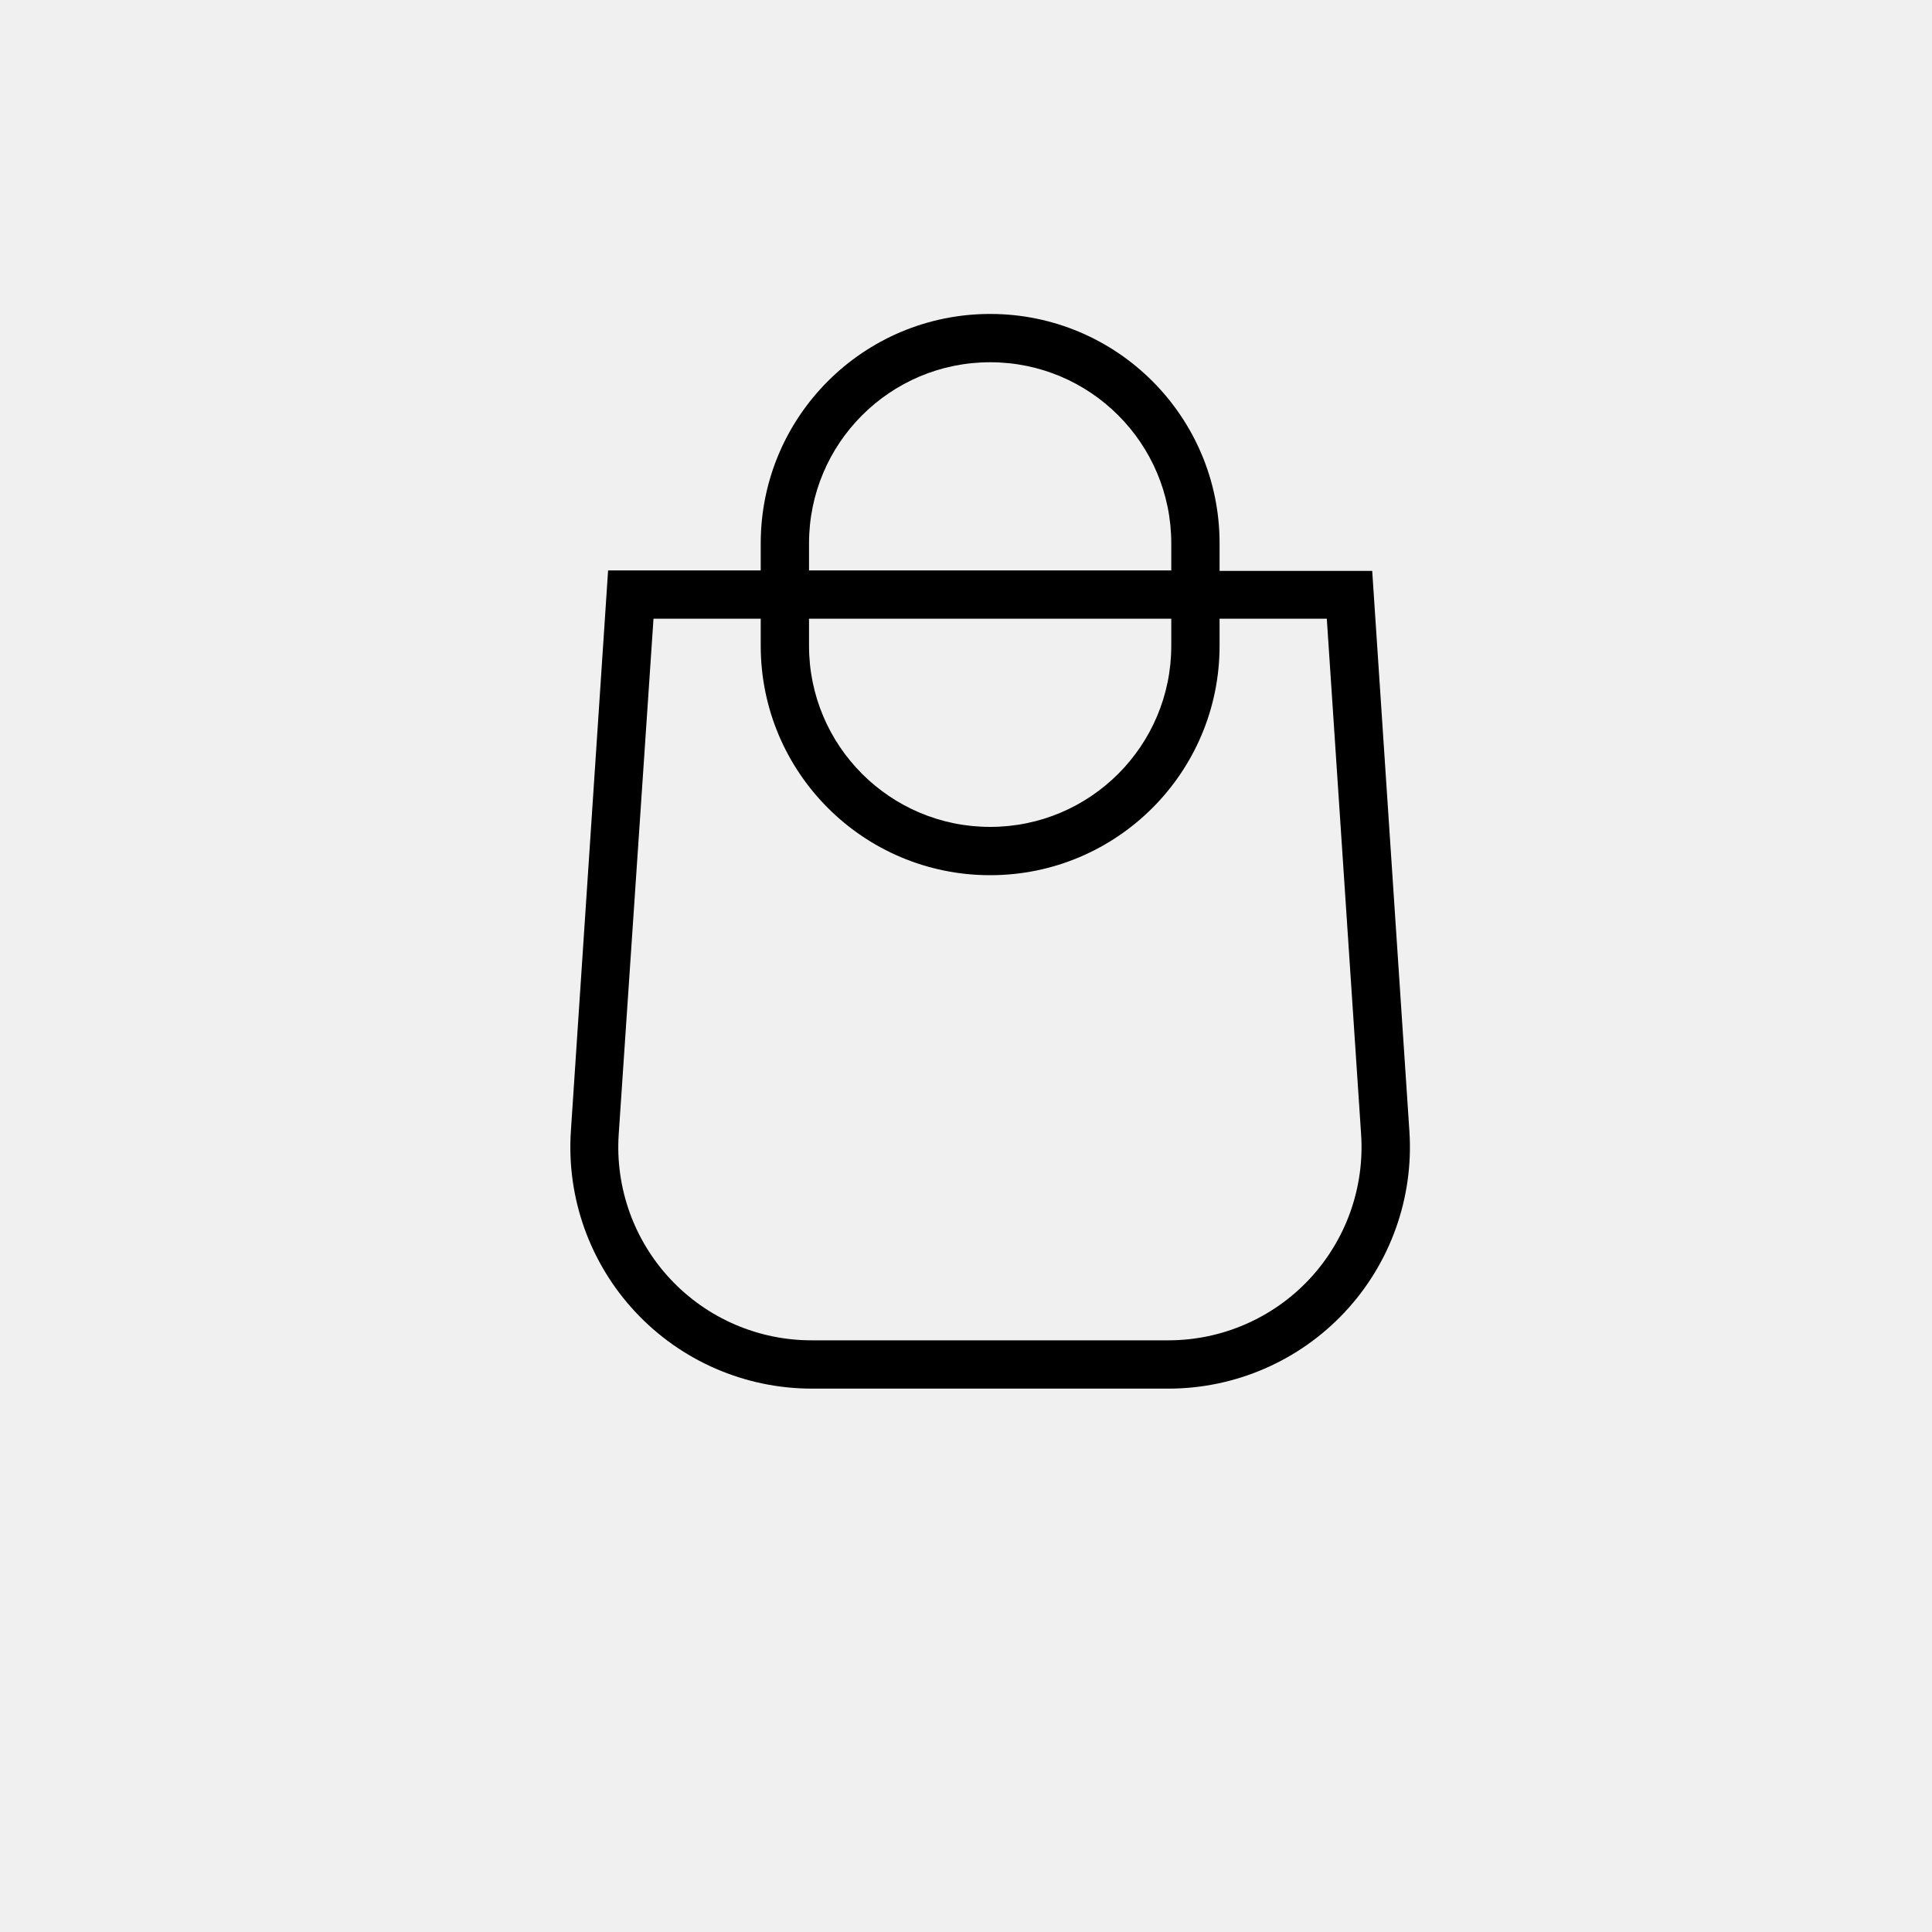
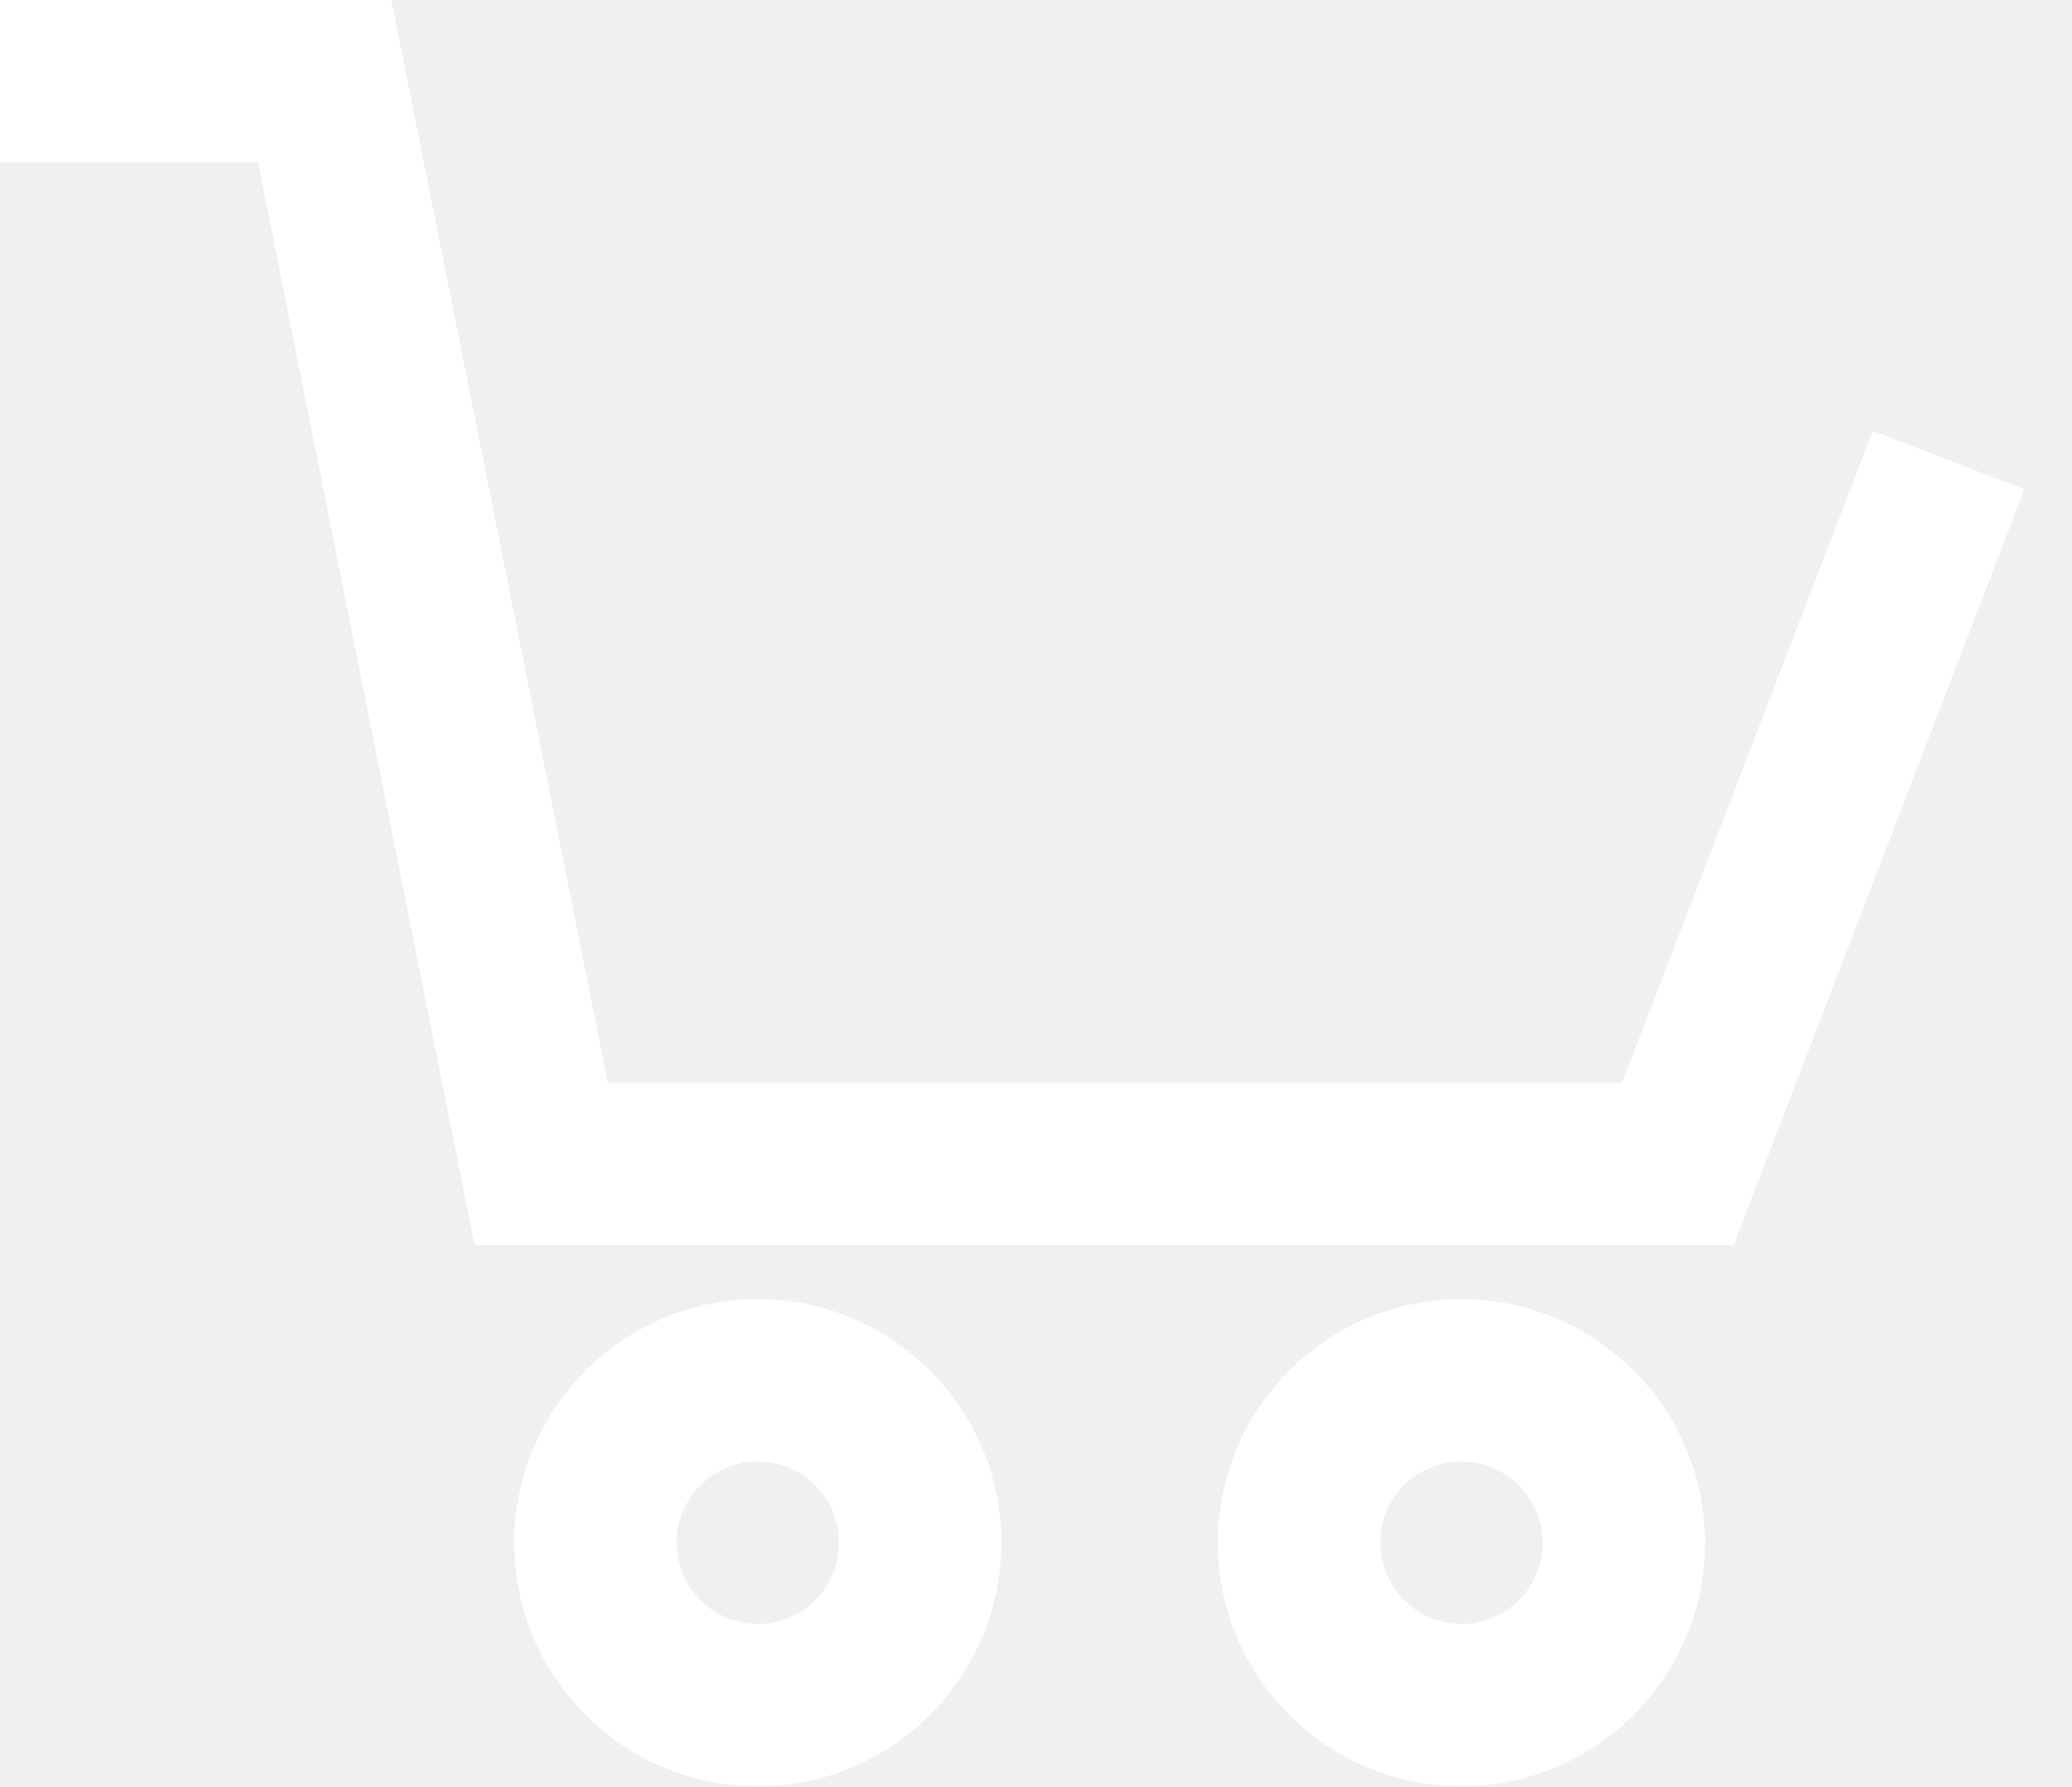
- <svg xmlns="http://www.w3.org/2000/svg" fill="none" class="icon icon-cart" viewBox="0 0 40 40">
-   <path fill="currentColor" fill-rule="evenodd" d="M20.5 6.5a4.75 4.75 0 0 0-4.75 4.75v.56h-3.16l-.77 11.6a5 5 0 0 0 4.99 5.34h7.38a5 5 0 0 0 4.99-5.33l-.77-11.6h-3.16v-.57A4.75 4.75 0 0 0 20.5 6.5m3.75 5.31v-.56a3.75 3.75 0 1 0-7.5 0v.56zm-7.5 1h7.5v.56a3.75 3.75 0 1 1-7.5 0zm-1 0v.56a4.75 4.75 0 1 0 9.5 0v-.56h2.22l.71 10.67a4 4 0 0 1-3.99 4.27h-7.38a4 4 0 0 1-4-4.27l.72-10.67z" />
+ <svg xmlns="http://www.w3.org/2000/svg" class="icon icon-cart" viewBox="0 0 29 25" fill="currentColor">
+   <path d="M26.212 6.031L22.704 15.152H8.507L5.477 0H0V2.273H3.614L6.644 17.424H24.265L28.333 6.847L26.212 6.031Z" fill="white" />
+   <path d="M10.606 18.182C8.726 18.182 7.197 19.711 7.197 21.591C7.197 23.471 8.726 25 10.606 25C12.486 25 14.015 23.471 14.015 21.591C14.015 19.711 12.486 18.182 10.606 18.182ZM10.606 22.727C9.979 22.727 9.47 22.218 9.47 21.591C9.47 20.964 9.979 20.455 10.606 20.455C11.233 20.455 11.742 20.964 11.742 21.591C11.742 22.218 11.233 22.727 10.606 22.727Z" fill="white" />
+   <path d="M20.454 18.182C18.575 18.182 17.045 19.711 17.045 21.591C17.045 23.471 18.575 25 20.454 25C22.334 25 23.864 23.471 23.864 21.591C23.864 19.711 22.334 18.182 20.454 18.182ZM20.454 22.727C19.828 22.727 19.318 22.218 19.318 21.591C19.318 20.964 19.828 20.455 20.454 20.455C21.081 20.455 21.591 20.964 21.591 21.591C21.591 22.218 21.081 22.727 20.454 22.727Z" fill="white" />
</svg>
